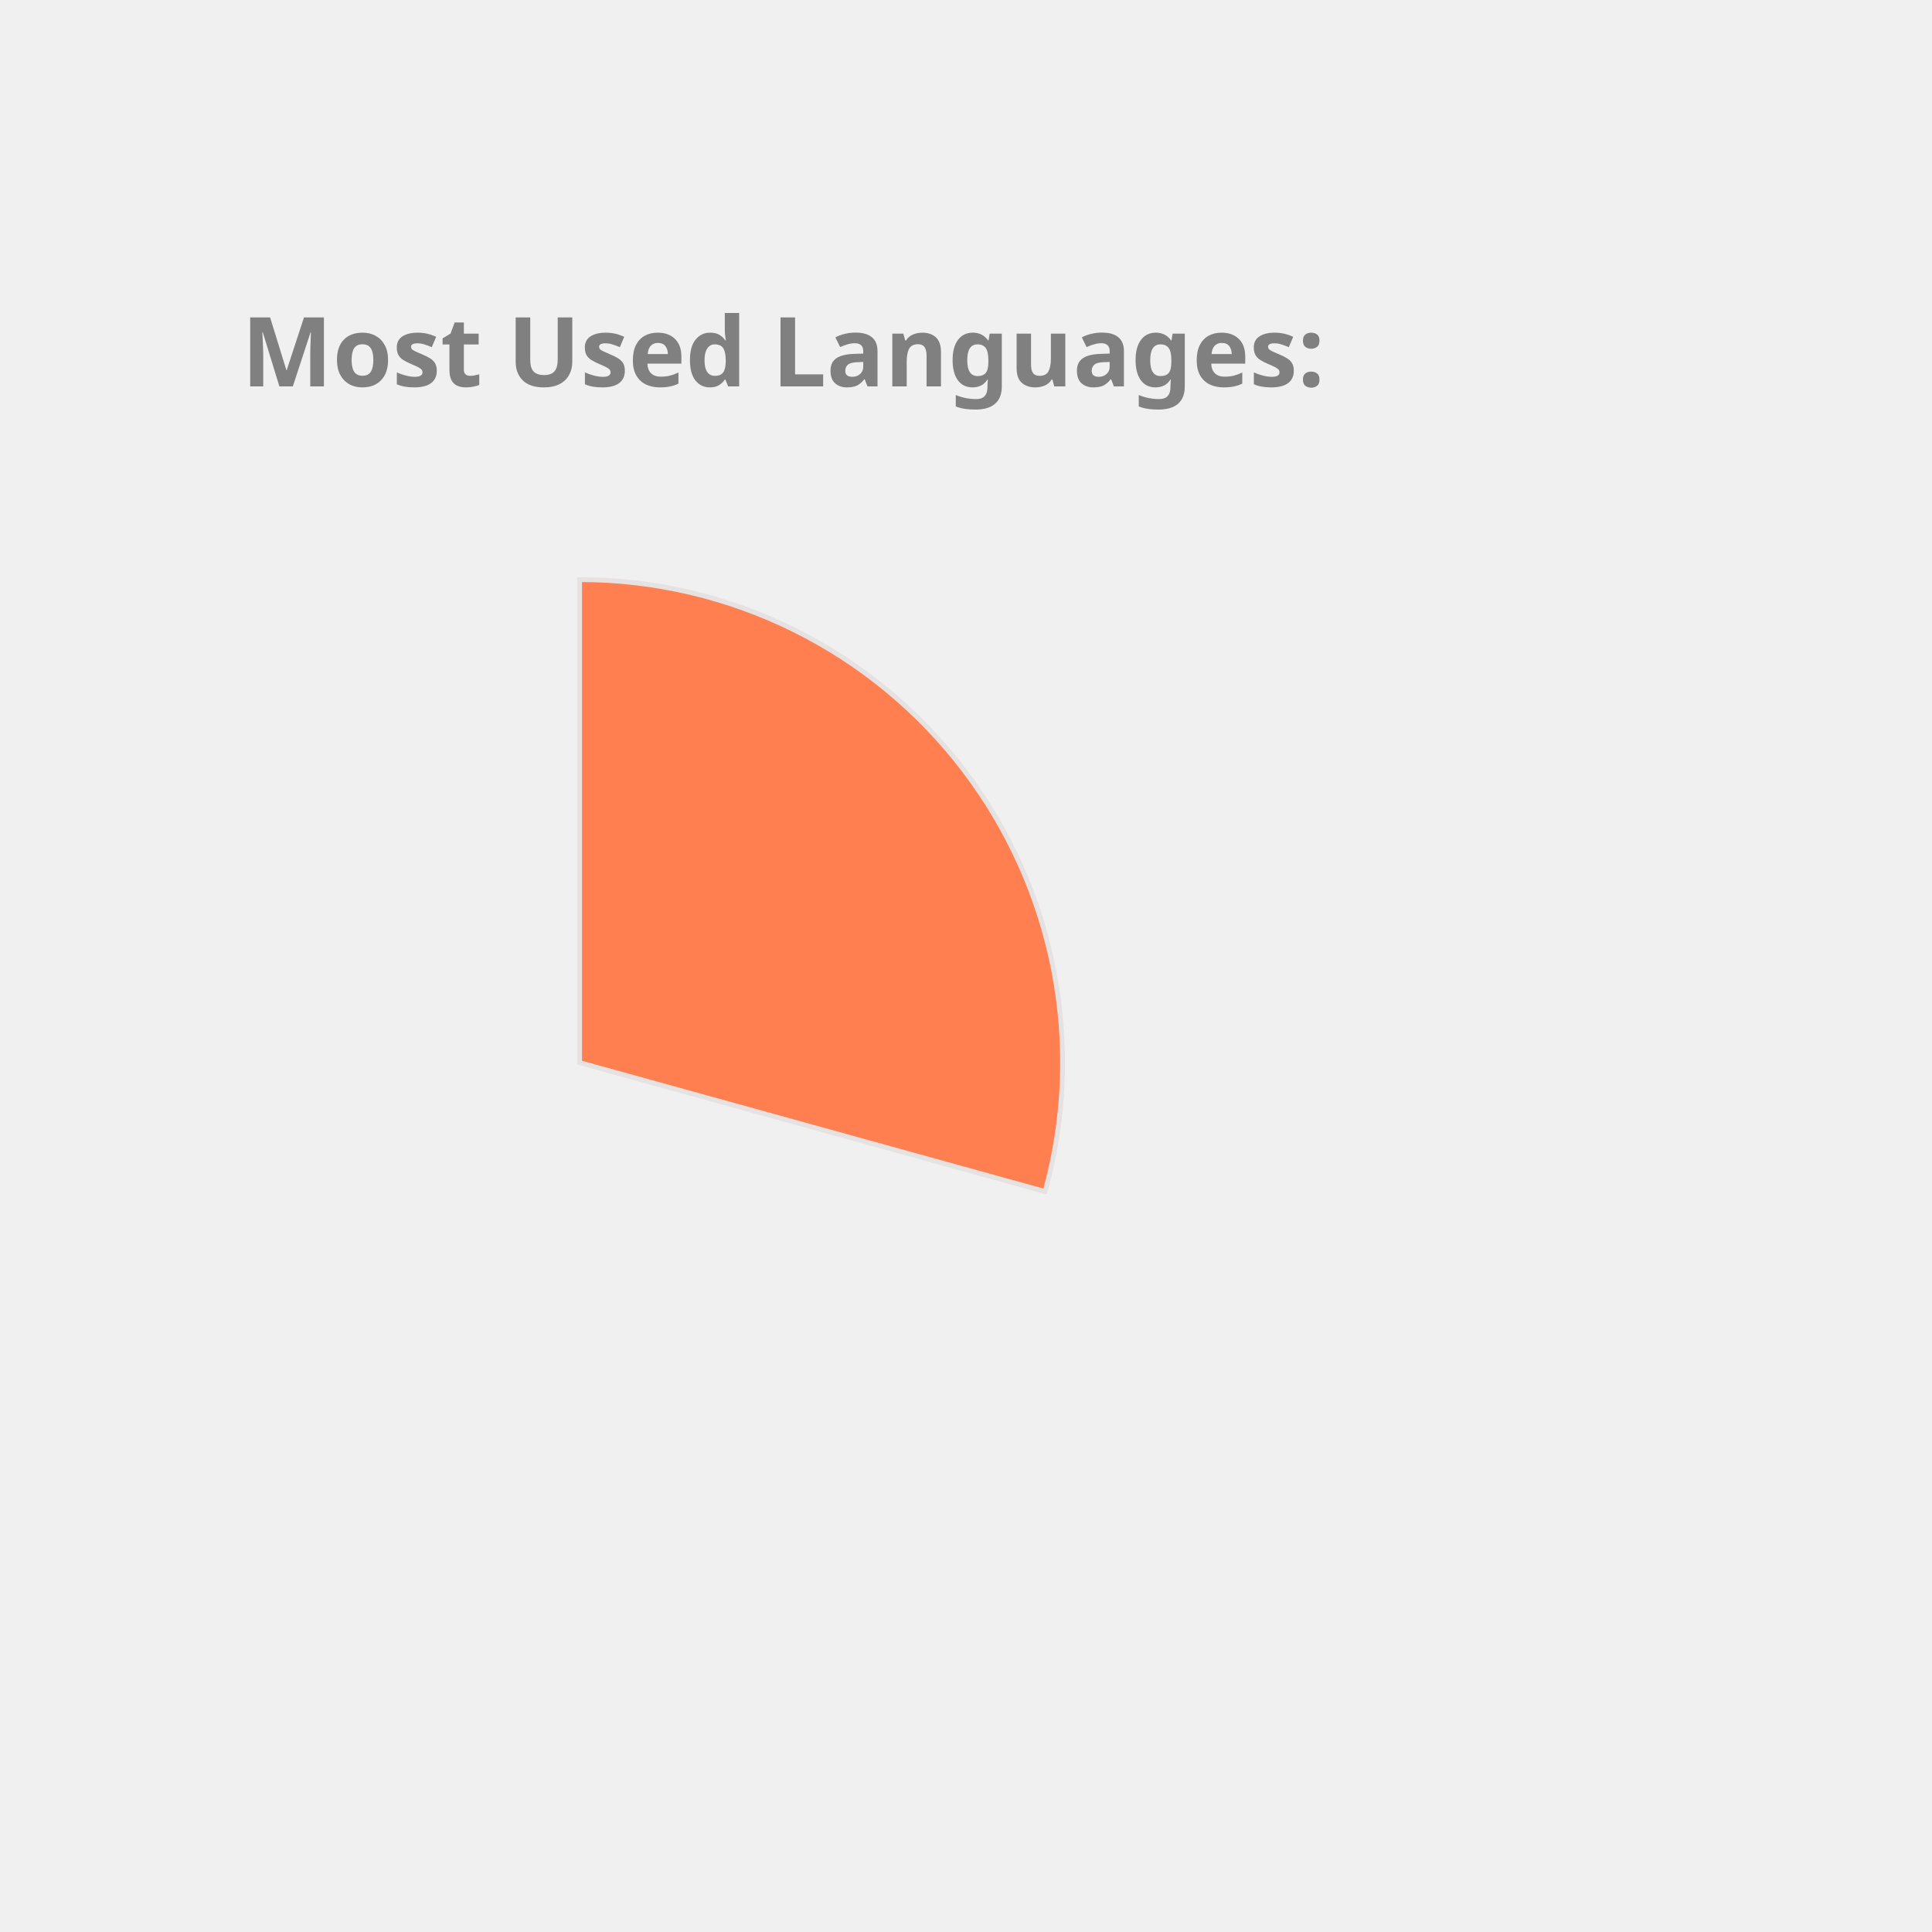
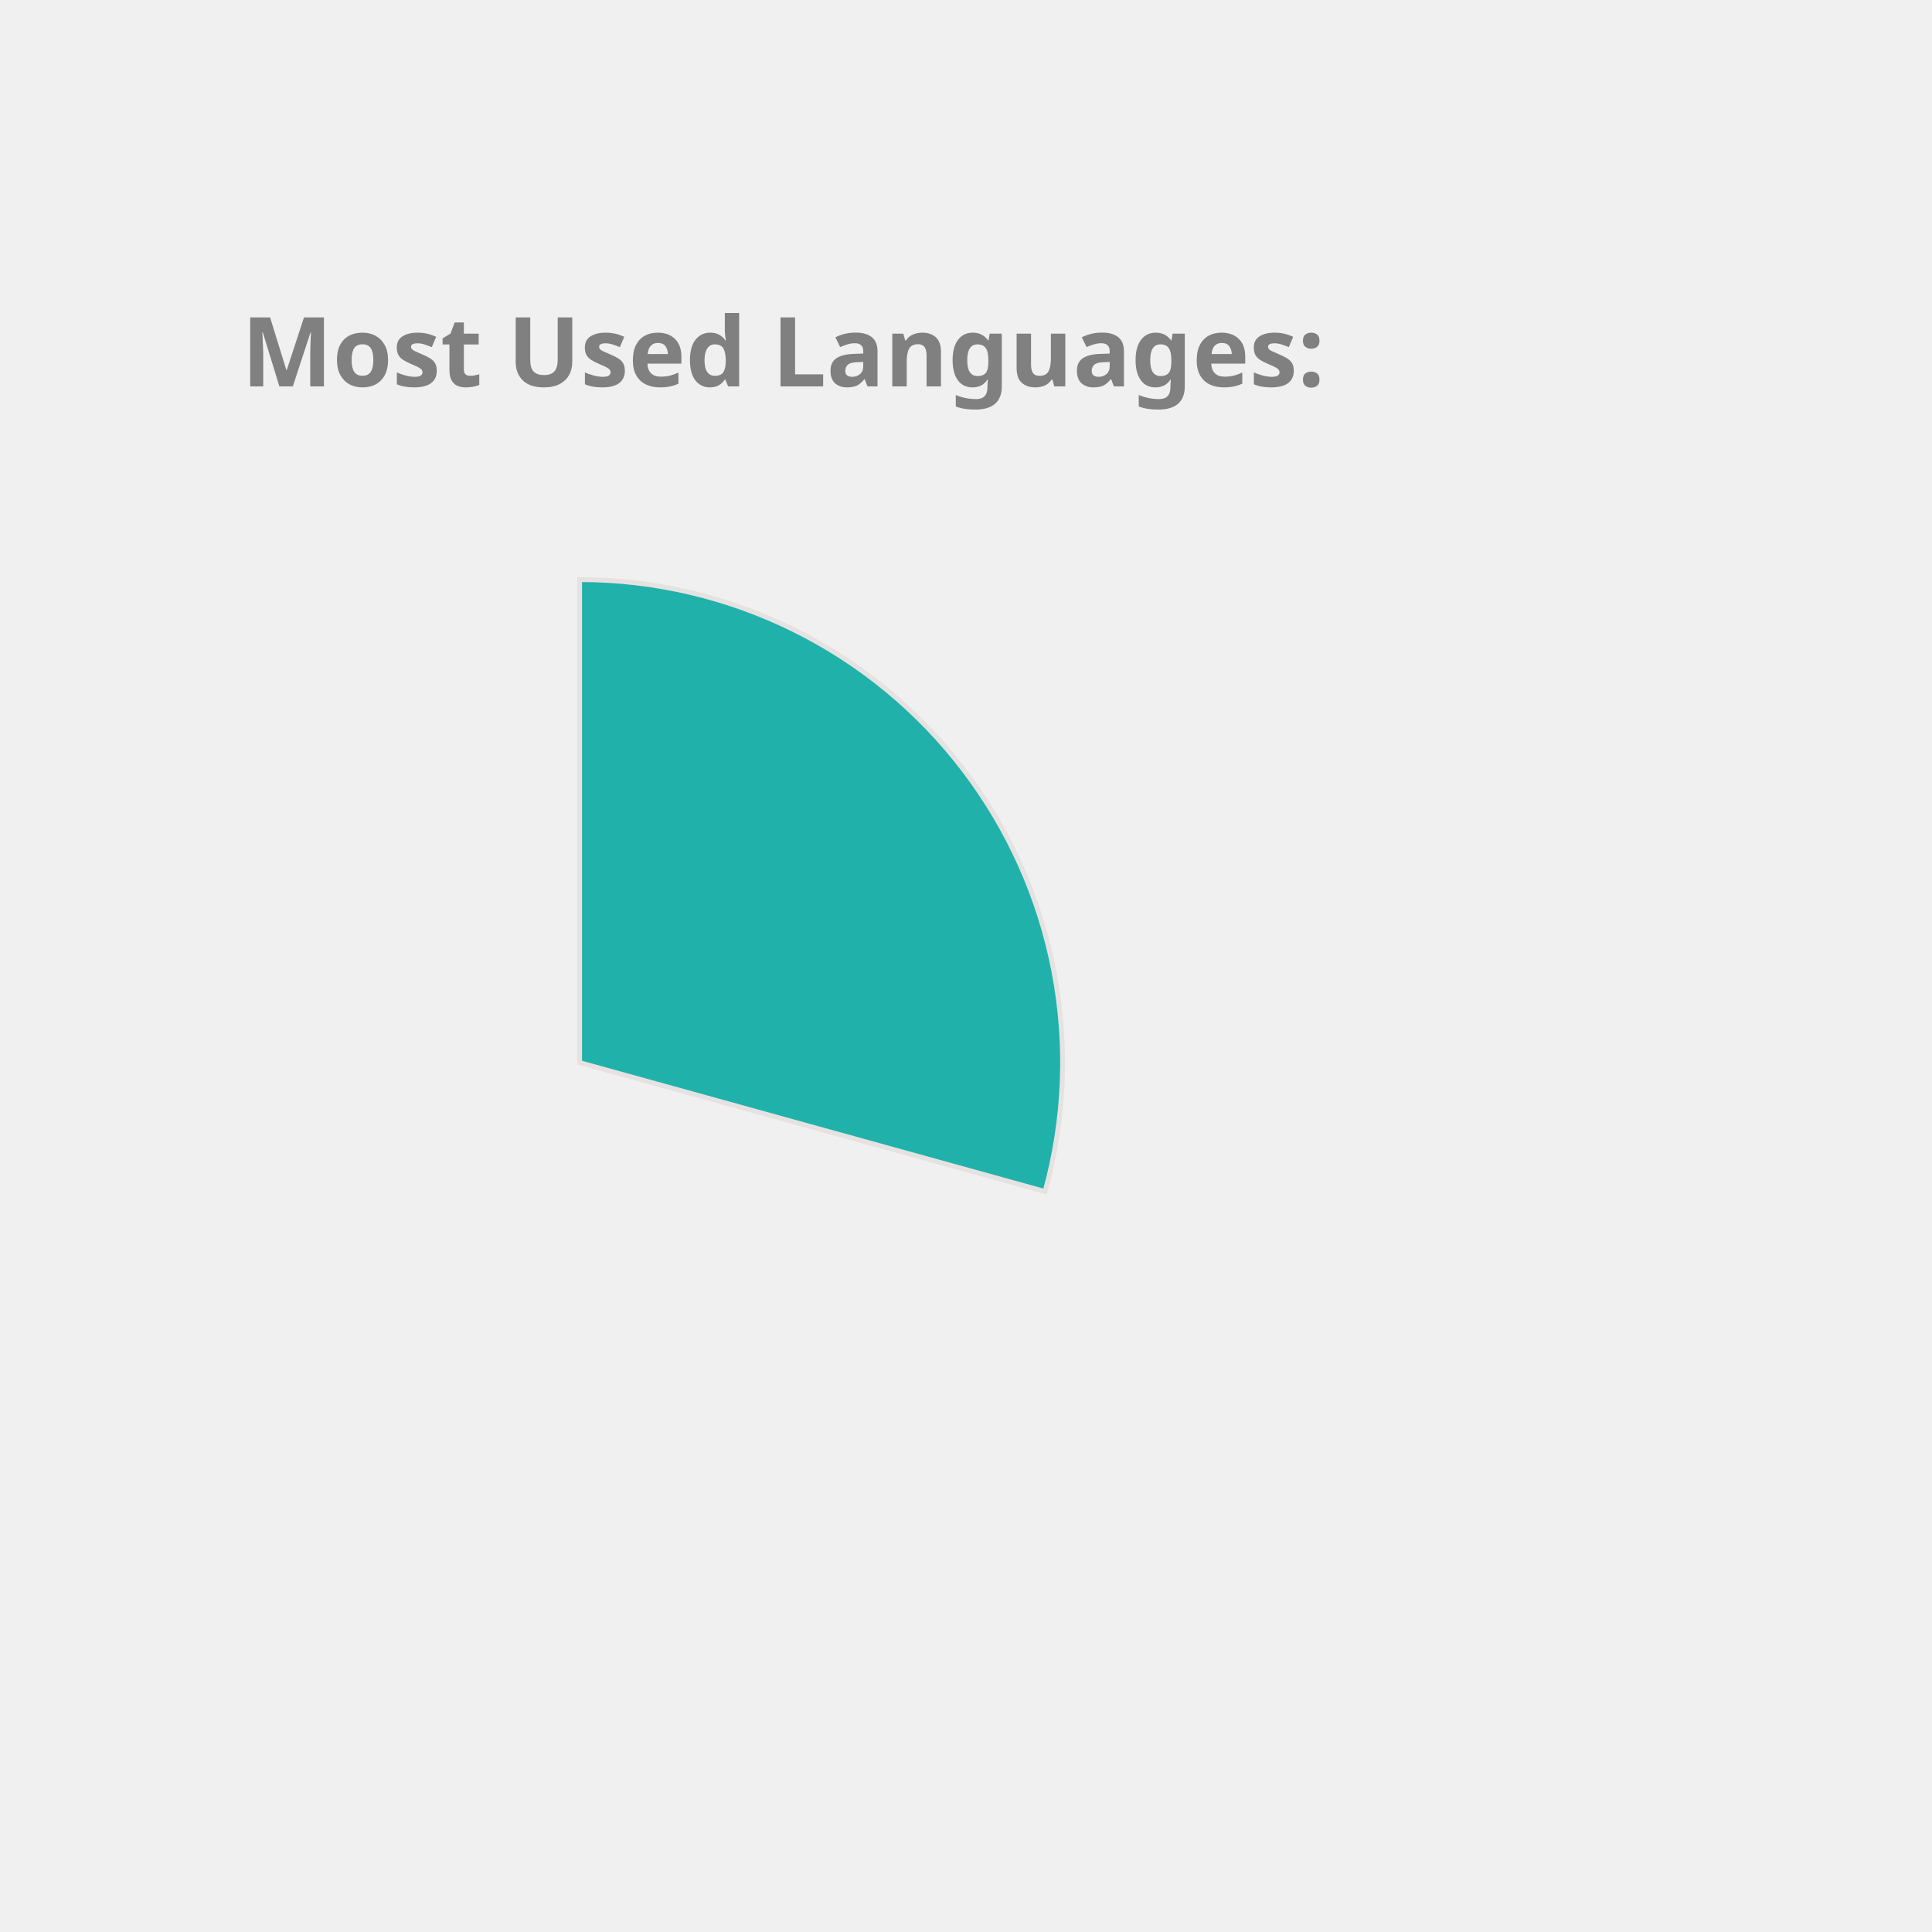
<svg xmlns="http://www.w3.org/2000/svg" height="350px" width="350px" viewBox="0 0 400 400">
  <style> 
        .label {
                font: bold 20px sans-serif;
                color: #404040;
                -webkit-text-stroke: 1px white;
        }

        path {
                stroke: #E6E2E1;
                stroke-width: 1px;
                transform: translate(60px, 100px);
        }

        .path_1 {
                animation: fadeIn 5s linear forwards;
        }

        .path_2 {
                transform: scale(0);
                animation: fadeIn 5s linear forwards 5s;
        }


        
        .path_3 {
                transform: scale(0);
                animation: fadeIn 5s linear forwards 10s;
        }


        .path_4 {
                transform: scale(0);
                animation: fadeIn 5s linear forwards 15s;
        }

        .path_5 {
                transform: scale(0);
                animation: fadeIn 5s linear forwards 20s;
        }

        .path_6 {
                transform: scale(0);
                animation: fadeIn 5s linear forwards 25s;
        }

        .path_7 {
                transform: scale(0);
                animation: fadeIn 5s linear forwards 30s;
        }

        .path_8 {
                transform: scale(0);
                animation: fadeIn 5s linear forwards 35s;
        }

        .path_9 {
                transform: scale(0);
                animation: fadeIn 5s linear forwards 40s;
        }

        .path_10 {
                transform: scale(0);
                animation: fadeIn 5s linear forwards 45s;
        }

        @keyframes fadeIn {
                0% {                        
                        transform: translate(250px, 300px) rotate(0deg) scale(0);
                        
                }
                50% {
                        transform: translate(150px, 220px) rotate(180deg) scale(0.5);
                        
                }
                
                100% {
                        transform: translate(60px, 120px) rotate(360deg) scale(1);
                        
                }
        }
        .txt_1 {
                opacity: 0;
                animation: txtShow 5s linear forwards 0s;
        }

        .txt_2 {
                opacity: 0;
                animation: txtShow 5s linear forwards 5s;
        }

        .txt_3 {
                opacity: 0;
                animation: txtShow 5s linear forwards 10s;
        }

        .txt_4 {
                opacity: 0;
                animation: txtShow 5s linear forwards 15s;
        }

        .txt_5 {
                opacity: 0;
                animation: txtShow 5s linear forwards 20s;
        }

        .txt_6 {
                opacity: 0;
                animation: txtShow 5s linear forwards 25s;
        }

        .txt_7 {
                opacity: 0;
                animation: txtShow 5s linear forwards 30s;
        }

        .txt_8 {
                opacity: 0;
                animation: txtShow 5s linear forwards 35s;
        }

        .txt_9 {
                opacity: 0;
                animation: txtShow 5s linear forwards 40s;
        }

        .txt_10 {
                opacity: 0;
                animation: txtShow 5s linear forwards 45s;
        }

        @keyframes txtShow {
                0% {                        
                        opacity: 0;
                        transform: translate(0px, 0px) scale(0);
                }
                100% {
                        opacity: 1;
                        transform: translate(0px, 0px) scale(1);
                        
                }
        }
</style>
-   <path class="path_1" d="M 60,120 L 60,20 A 100,100 0 0 1 156.372,146.69 Z" fill="Coral" stroke="#fff" stroke-width="2" />
-   <text class="txt_1" x="260" y="150" fill="Coral" stroke="Coral" stroke-width="1">C++</text>
-   <path class="path_2" d="M 60,120 L 156.372,146.69 A 100,100 0 0 1 24.947,213.655 Z" fill="Chocolate" stroke="#fff" stroke-width="2" />
-   <text class="txt_2" x="260" y="170" fill="Chocolate" stroke="Chocolate" stroke-width="1">JavaScript</text>
-   <path class="path_3" d="M 60,120 L 24.947,213.655 A 100,100 0 0 1 -37.986,139.971 Z" fill="MediumAquaMarine" stroke="#fff" stroke-width="2" />
-   <text class="txt_3" x="260" y="190" fill="MediumAquaMarine" stroke="MediumAquaMarine" stroke-width="1">Jupyter Notebook</text>
-   <path class="path_4" d="M 60,120 L -37.986,139.971 A 100,100 0 0 1 -10.265,48.846 Z" fill="MediumTurquoise" stroke="#fff" stroke-width="2" />
-   <text class="txt_4" x="260" y="210" fill="MediumTurquoise" stroke="MediumTurquoise" stroke-width="1">Java</text>
-   <path class="path_5" d="M 60,120 L -10.265,48.846 A 100,100 0 0 1 36.35,22.837 Z" fill="Tan" stroke="#fff" stroke-width="2" />
-   <text class="txt_5" x="260" y="230" fill="Tan" stroke="Tan" stroke-width="1">HTML</text>
-   <path class="path_6" d="M 60,120 L 36.35,22.837 A 100,100 0 0 1 54.976,20.126 Z" fill="Orange" stroke="#fff" stroke-width="2" />
-   <text class="txt_6" x="260" y="250" fill="Orange" stroke="Orange" stroke-width="1">TypeScript</text>
-   <path class="path_7" d="M 60,120 L 54.976,20.126 A 100,100 0 0 1 60,20 Z" fill="RoyalBlue" stroke="#fff" stroke-width="2" />
-   <text class="txt_7" x="260" y="270" fill="RoyalBlue" stroke="RoyalBlue" stroke-width="1">CSS</text>
+   <path class="path_1" d="M 60,120 L 60,20 A 100,100 0 0 1 156.372,146.69 Z" fill="LightSeaGreen" stroke="#fff" stroke-width="2" />
+   <text class="txt_1" x="260" y="150" fill="LightSeaGreen" stroke="LightSeaGreen" stroke-width="1">C++</text>
+   <path class="path_2" d="M 60,120 L 156.372,146.69 A 100,100 0 0 1 24.947,213.655 Z" fill="Gold" stroke="#fff" stroke-width="2" />
+   <text class="txt_2" x="260" y="170" fill="Gold" stroke="Gold" stroke-width="1">JavaScript</text>
+   <path class="path_3" d="M 60,120 L 24.947,213.655 A 100,100 0 0 1 -37.986,139.971 Z" fill="DarkKhaki" stroke="#fff" stroke-width="2" />
+   <text class="txt_3" x="260" y="190" fill="DarkKhaki" stroke="DarkKhaki" stroke-width="1">Jupyter Notebook</text>
+   <path class="path_4" d="M 60,120 L -37.986,139.971 A 100,100 0 0 1 -10.265,48.846 Z" fill="Tomato" stroke="#fff" stroke-width="2" />
+   <text class="txt_4" x="260" y="210" fill="Tomato" stroke="Tomato" stroke-width="1">Java</text>
+   <path class="path_5" d="M 60,120 L -10.265,48.846 A 100,100 0 0 1 36.35,22.837 Z" fill="MediumSlateBlue" stroke="#fff" stroke-width="2" />
+   <text class="txt_5" x="260" y="230" fill="MediumSlateBlue" stroke="MediumSlateBlue" stroke-width="1">HTML</text>
+   <path class="path_6" d="M 60,120 L 36.35,22.837 A 100,100 0 0 1 54.976,20.126 Z" fill="Coral" stroke="#fff" stroke-width="2" />
+   <text class="txt_6" x="260" y="250" fill="Coral" stroke="Coral" stroke-width="1">TypeScript</text>
+   <path class="path_7" d="M 60,120 L 54.976,20.126 A 100,100 0 0 1 60,20 Z" fill="CornflowerBlue" stroke="#fff" stroke-width="2" />
+   <text class="txt_7" x="260" y="270" fill="CornflowerBlue" stroke="CornflowerBlue" stroke-width="1">CSS</text>
  <g class="label">
    <text x="50" y="80" fill="grey">Most Used Languages:</text>
  </g>
</svg>
